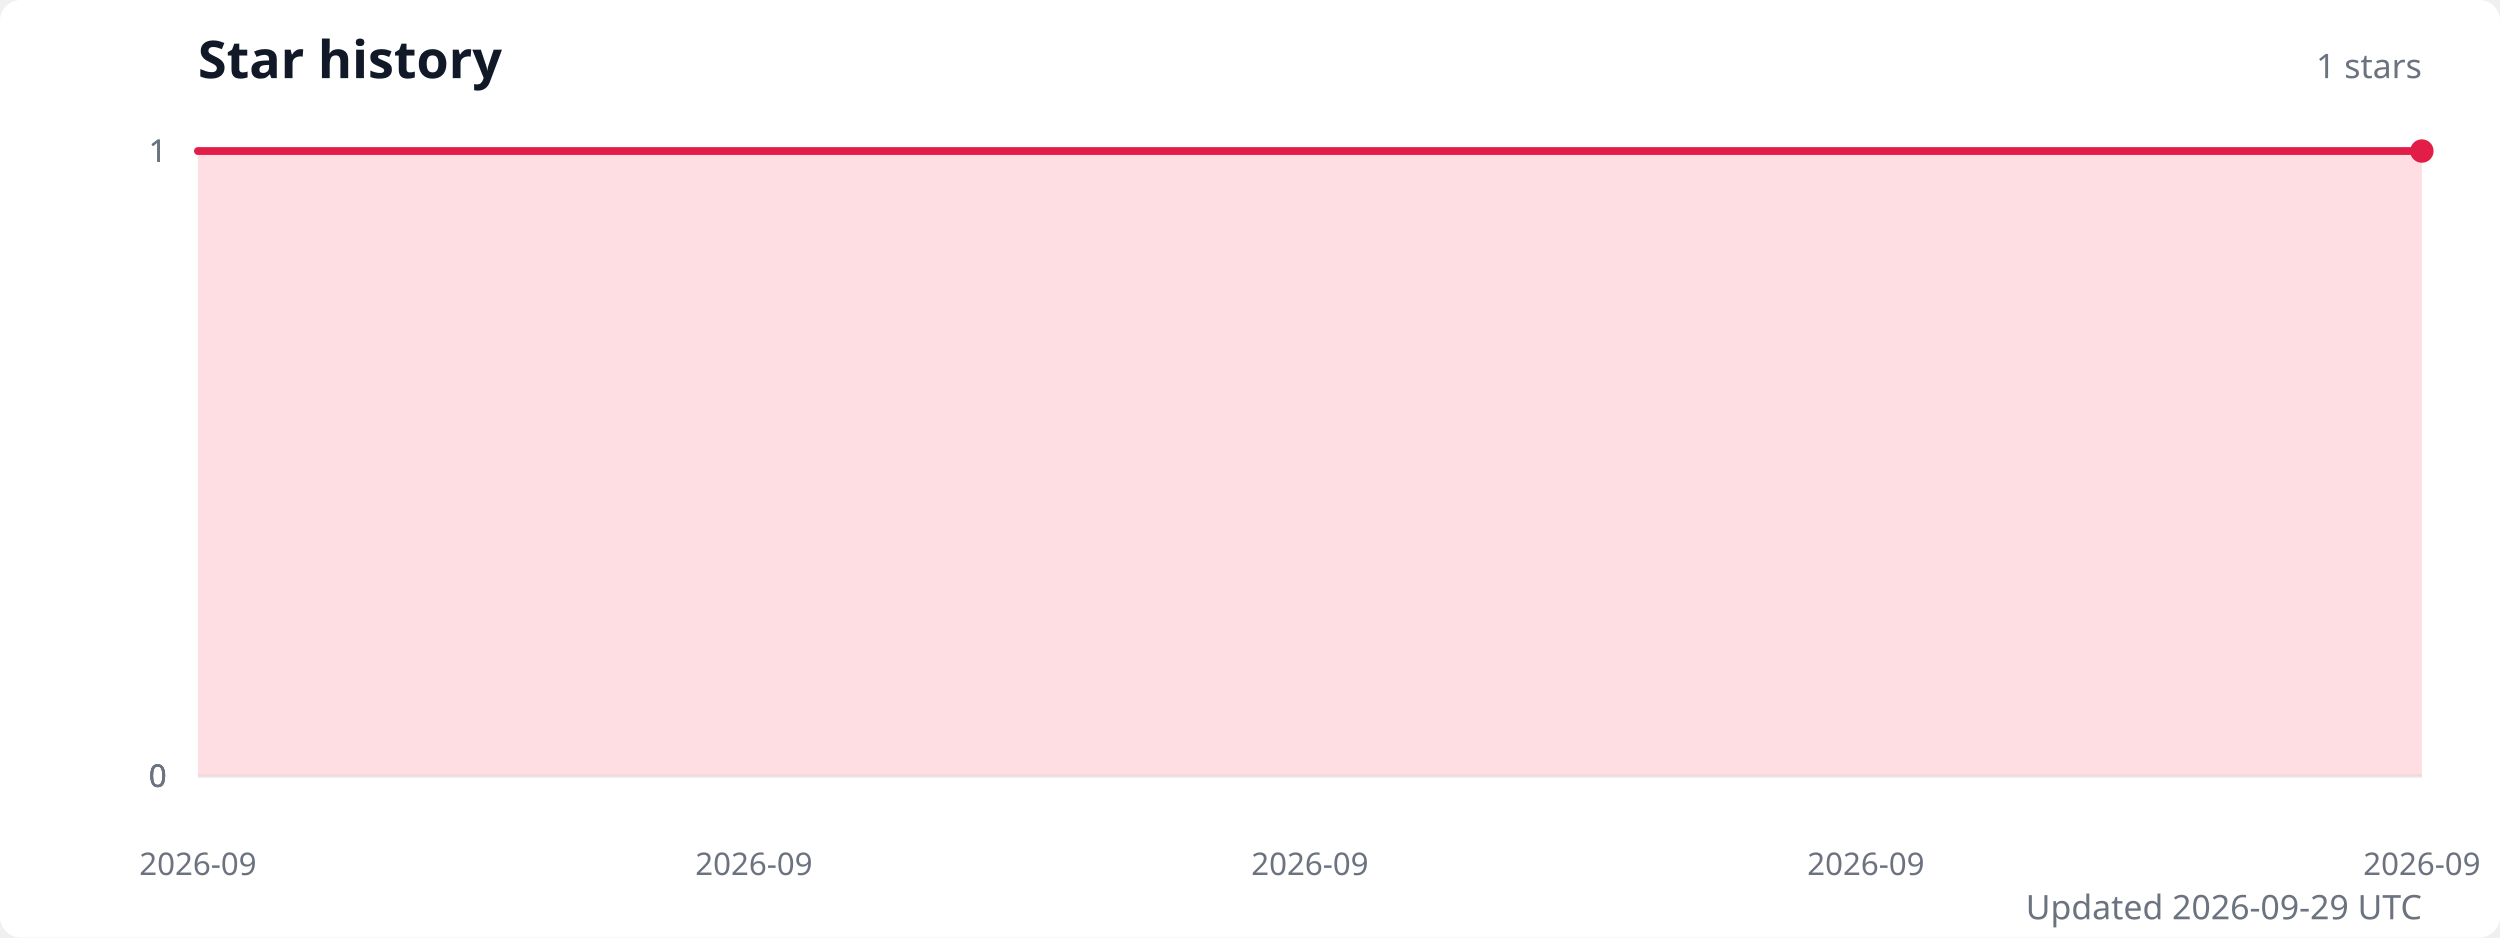
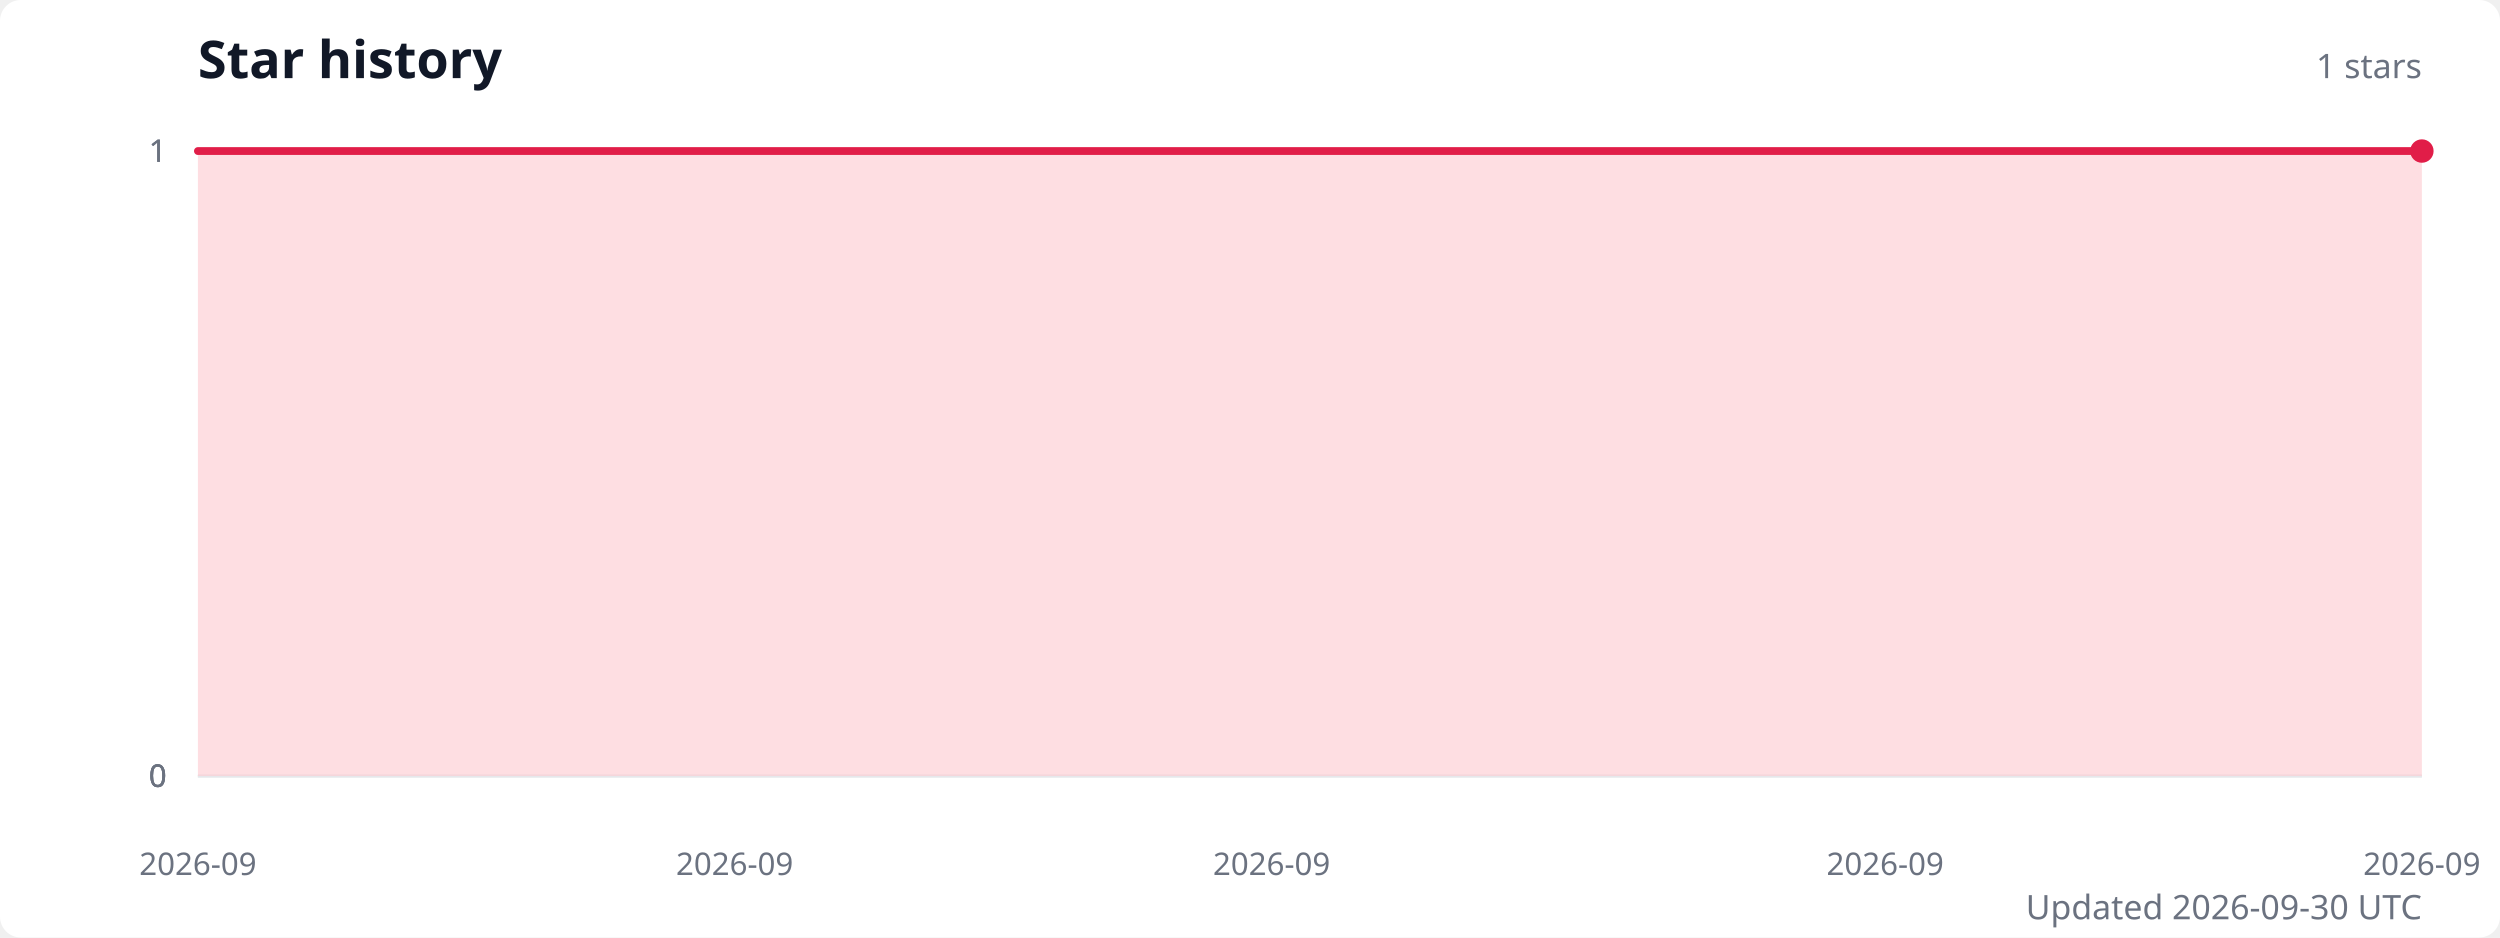
<svg xmlns="http://www.w3.org/2000/svg" width="960" height="360" viewBox="0 0 960 360" role="img" aria-labelledby="title description">
  <style>
    .title { fill: #111827; font: 600 20px system-ui, sans-serif; }
    .subtitle { fill: #6b7280; font: 13px system-ui, sans-serif; }
    .axis-label { fill: #6b7280; font: 12px system-ui, sans-serif; }
    .grid { stroke: #e5e7eb; stroke-width: 1; }
  </style>
  <rect width="100%" height="100%" fill="#ffffff" rx="8" />
  <text class="title" x="76" y="30">Star history</text>
  <text class="subtitle" x="930" y="30" text-anchor="end">1 stars</text>
  <line class="grid" x1="76" y1="298" x2="930" y2="298" />
  <text class="axis-label" x="64" y="298" text-anchor="end" dominant-baseline="middle">0</text>
  <line class="grid" x1="76" y1="298" x2="930" y2="298" />
  <text class="axis-label" x="64" y="298" text-anchor="end" dominant-baseline="middle">0</text>
  <line class="grid" x1="76" y1="298" x2="930" y2="298" />
  <text class="axis-label" x="64" y="298" text-anchor="end" dominant-baseline="middle">0</text>
  <line class="grid" x1="76" y1="58" x2="930" y2="58" />
  <text class="axis-label" x="64" y="58" text-anchor="end" dominant-baseline="middle">1</text>
  <line class="grid" x1="76" y1="58" x2="930" y2="58" />
  <text class="axis-label" x="64" y="58" text-anchor="end" dominant-baseline="middle">1</text>
-   <path d="M 76 298 L 76,58 106.5,58 137,58 167.5,58 198,58 228.5,58 259,58 289.5,58 320,58 350.5,58 381,58 411.5,58 442,58 472.5,58 503,58 533.5,58 564,58 594.5,58 625,58 655.5,58 686,58 716.5,58 747,58 777.5,58 808,58 838.5,58 869,58 899.5,58 930,58 L 930 298 Z" fill="#fecdd3" opacity="0.65" />
-   <polyline points="76,58 106.5,58 137,58 167.5,58 198,58 228.5,58 259,58 289.5,58 320,58 350.5,58 381,58 411.5,58 442,58 472.5,58 503,58 533.5,58 564,58 594.5,58 625,58 655.5,58 686,58 716.5,58 747,58 777.5,58 808,58 838.5,58 869,58 899.5,58 930,58" fill="none" stroke="#e11d48" stroke-width="3" stroke-linecap="round" stroke-linejoin="round" />
+   <path d="M 76 298 L 76,58 105.4,58 134.9,58 164.3,58 193.8,58 223.2,58 252.7,58 282.1,58 311.6,58 341,58 370.5,58 399.9,58 429.4,58 458.8,58 488.3,58 517.7,58 547.2,58 576.6,58 606.1,58 635.5,58 665,58 694.4,58 723.9,58 753.3,58 782.8,58 812.2,58 841.7,58 871.1,58 900.6,58 930,58 L 930 298 Z" fill="#fecdd3" opacity="0.65" />
+   <polyline points="76,58 105.4,58 134.9,58 164.3,58 193.8,58 223.2,58 252.7,58 282.1,58 311.6,58 341,58 370.5,58 399.9,58 429.4,58 458.8,58 488.3,58 517.7,58 547.2,58 576.6,58 606.1,58 635.5,58 665,58 694.4,58 723.9,58 753.3,58 782.8,58 812.2,58 841.7,58 871.1,58 900.6,58 930,58" fill="none" stroke="#e11d48" stroke-width="3" stroke-linecap="round" stroke-linejoin="round" />
  <circle cx="930" cy="58" r="4.5" fill="#e11d48" />
  <text class="axis-label" x="76" y="336" text-anchor="middle">2026-09</text>
-   <text class="axis-label" x="289.5" y="336" text-anchor="middle">2026-09</text>
-   <text class="axis-label" x="503" y="336" text-anchor="middle">2026-09</text>
-   <text class="axis-label" x="716.5" y="336" text-anchor="middle">2026-09</text>
+   <text class="axis-label" x="282.1" y="336" text-anchor="middle">2026-09</text>
+   <text class="axis-label" x="488.3" y="336" text-anchor="middle">2026-09</text>
+   <text class="axis-label" x="723.9" y="336" text-anchor="middle">2026-09</text>
  <text class="axis-label" x="930" y="336" text-anchor="middle">2026-09</text>
-   <text class="subtitle" x="930" y="353" text-anchor="end">Updated 2026-09-29 UTC</text>
+   <text class="subtitle" x="930" y="353" text-anchor="end">Updated 2026-09-30 UTC</text>
</svg>
